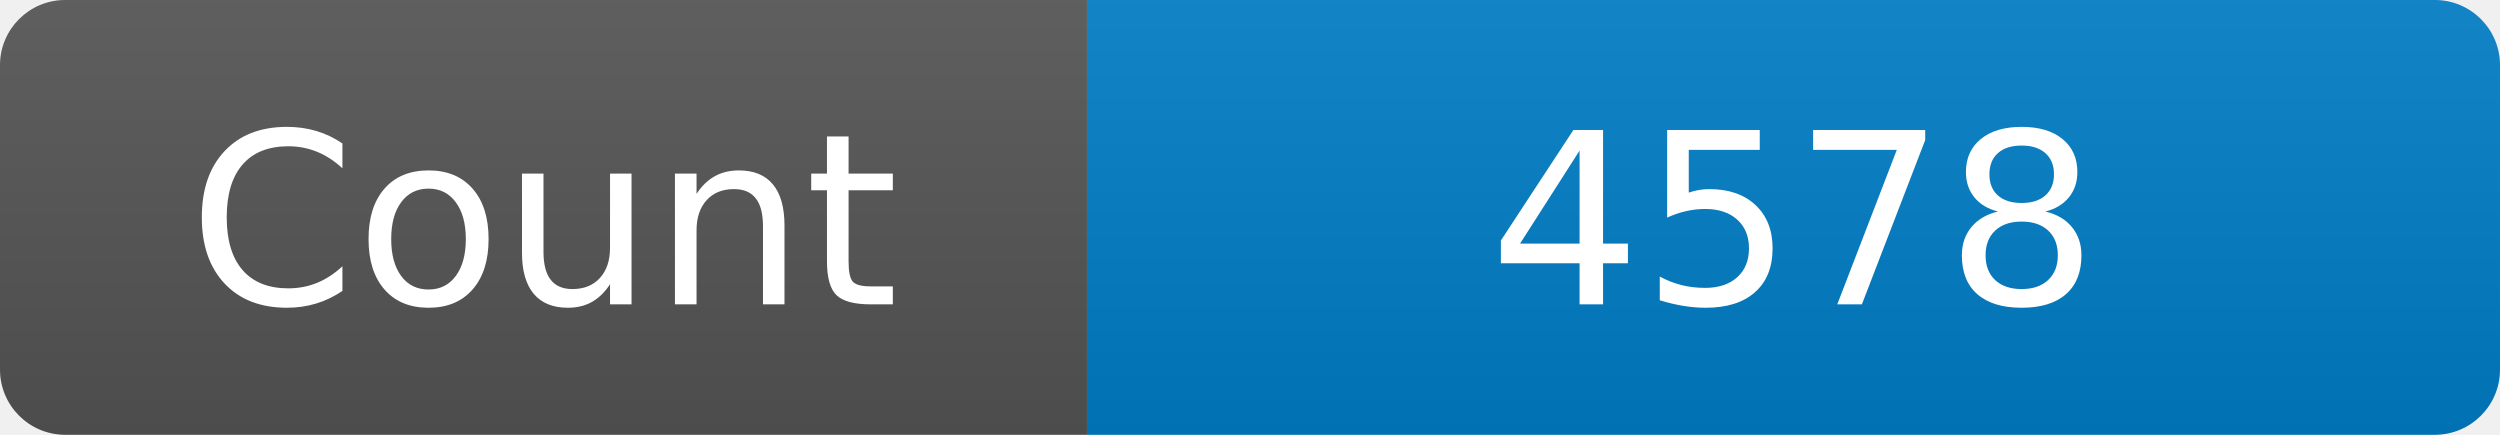
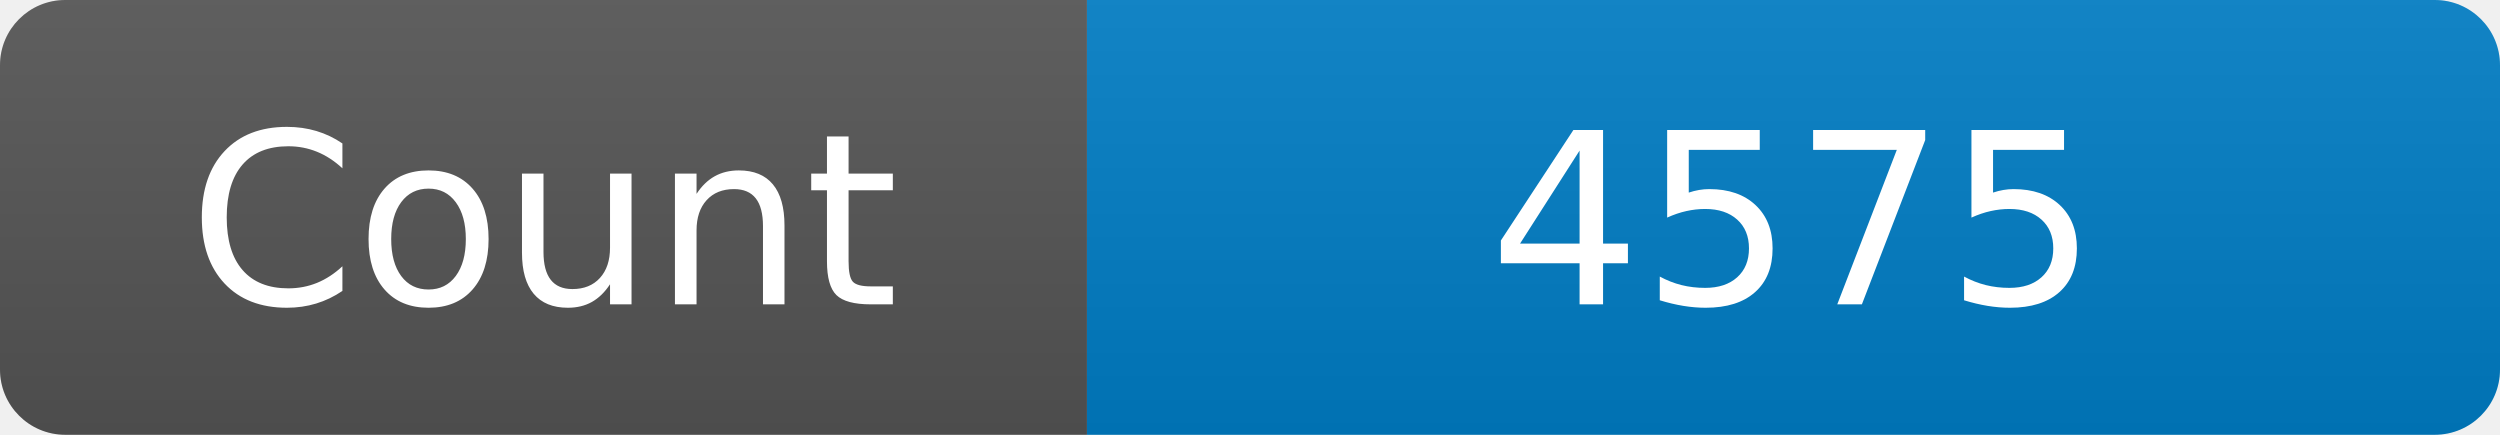
<svg xmlns="http://www.w3.org/2000/svg" width="115" height="20" role="img" aria-label="Maintained?: yes">
  <linearGradient id="s" x2="0" y2="100%">
    <stop offset="0" stop-color="#bbb" stop-opacity=".1" />
    <stop offset="1" stop-opacity=".1" />
  </linearGradient>
  <clipPath id="r">
    <rect width="115" height="20" rx="3" fill="#fff" />
  </clipPath>
  <g clip-path="url(#r)">
    <rect width="50" height="20" fill="#555" />
    <rect x="50" width="160" height="20" fill="#007ec6" />
    <rect width="115" height="20" fill="url(#s)" />
  </g>
  <g fill="#fff" text-anchor="middle" font-family="Verdana,Geneva,DejaVu Sans,sans-serif" font-size="110">
    <text x="250" y="140" transform="scale(.1)" fill="#fff">Count</text>
-     <text x="825" y="140" transform="scale(.1)" fill="#fff">4578</text>
+     <text x="825" y="140" transform="scale(.1)" fill="#fff">4575</text>
  </g>
</svg>
